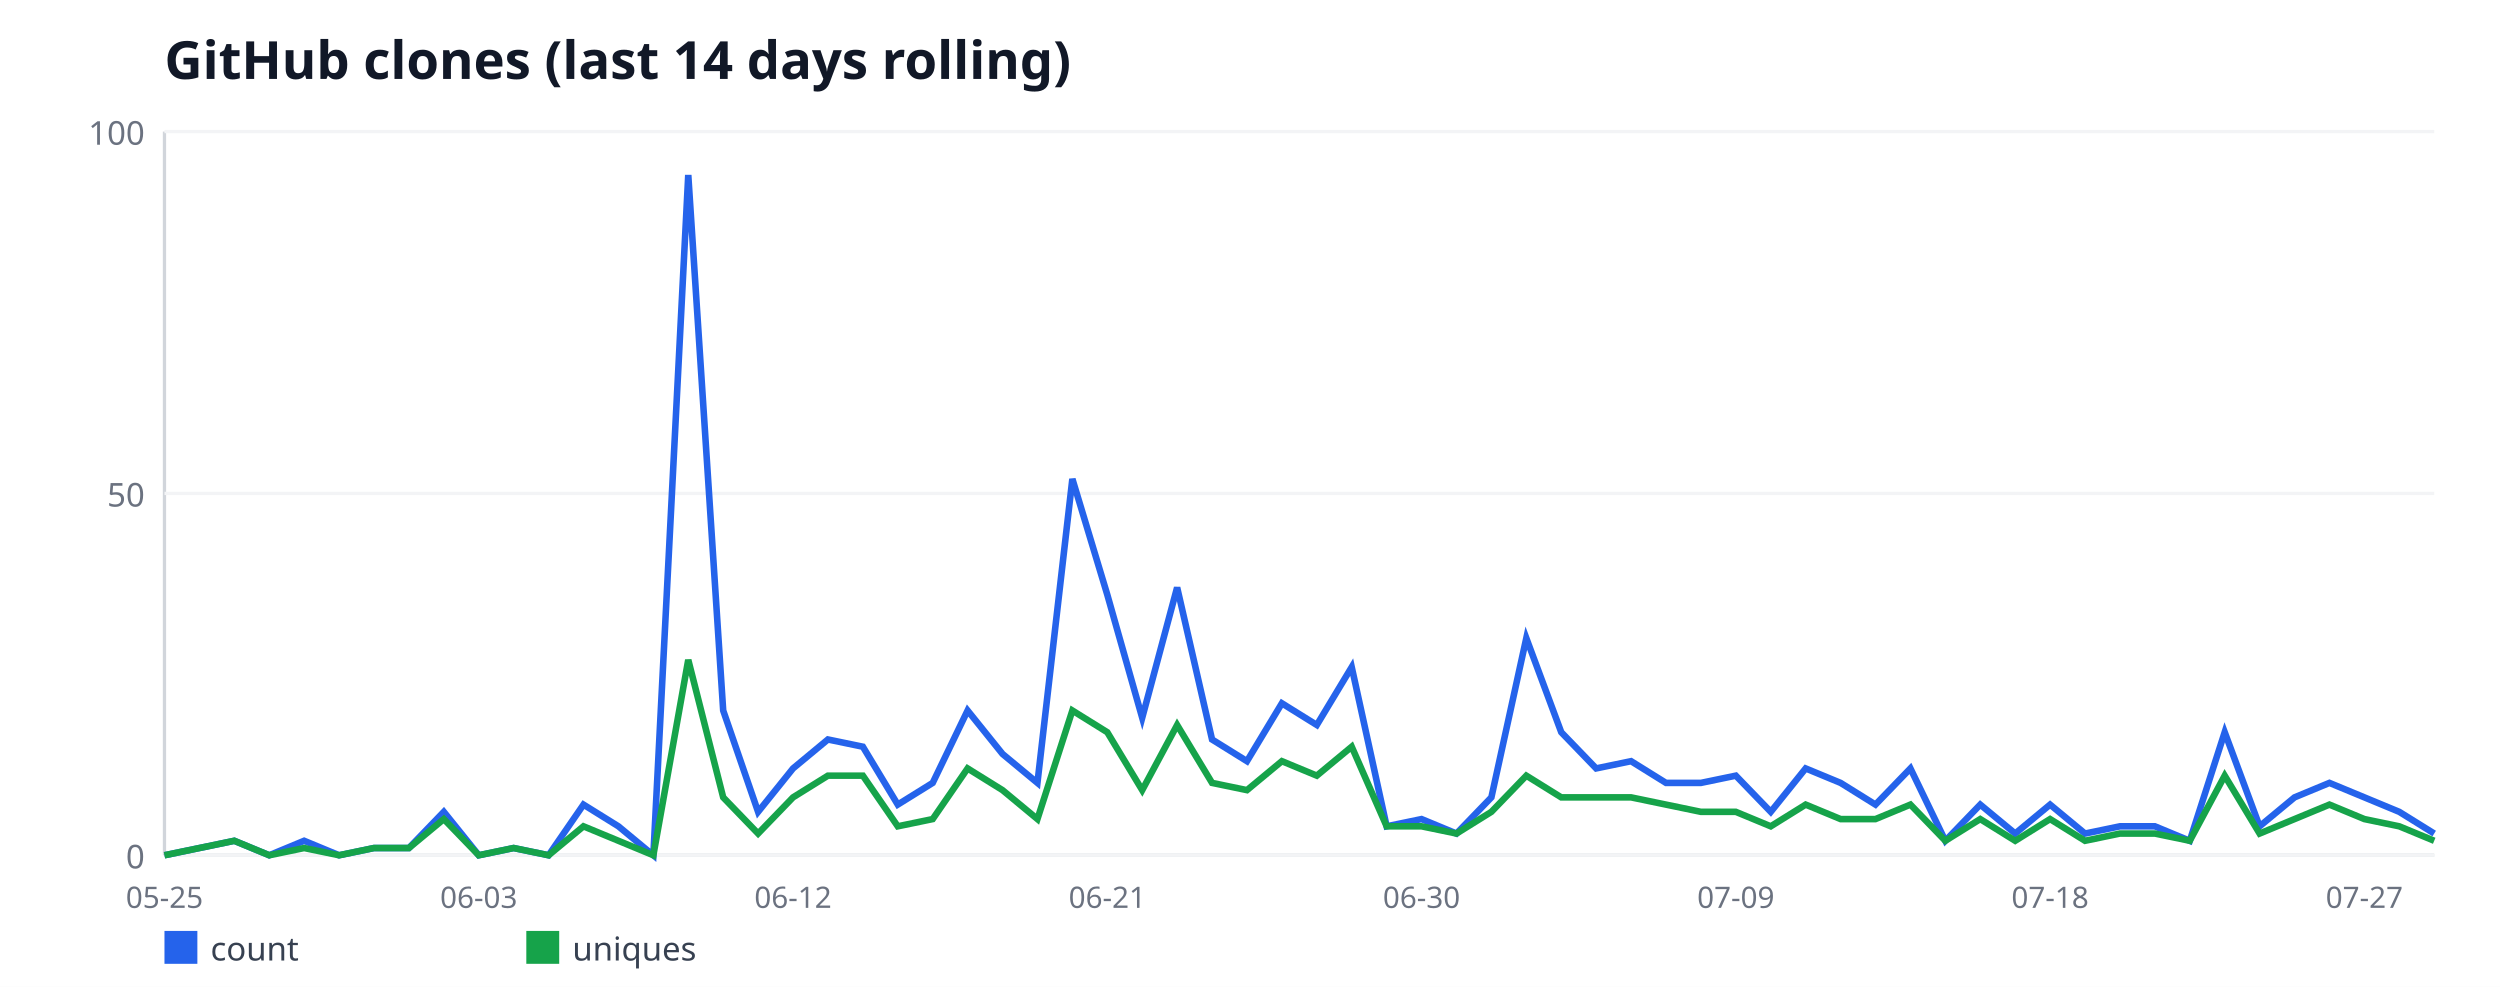
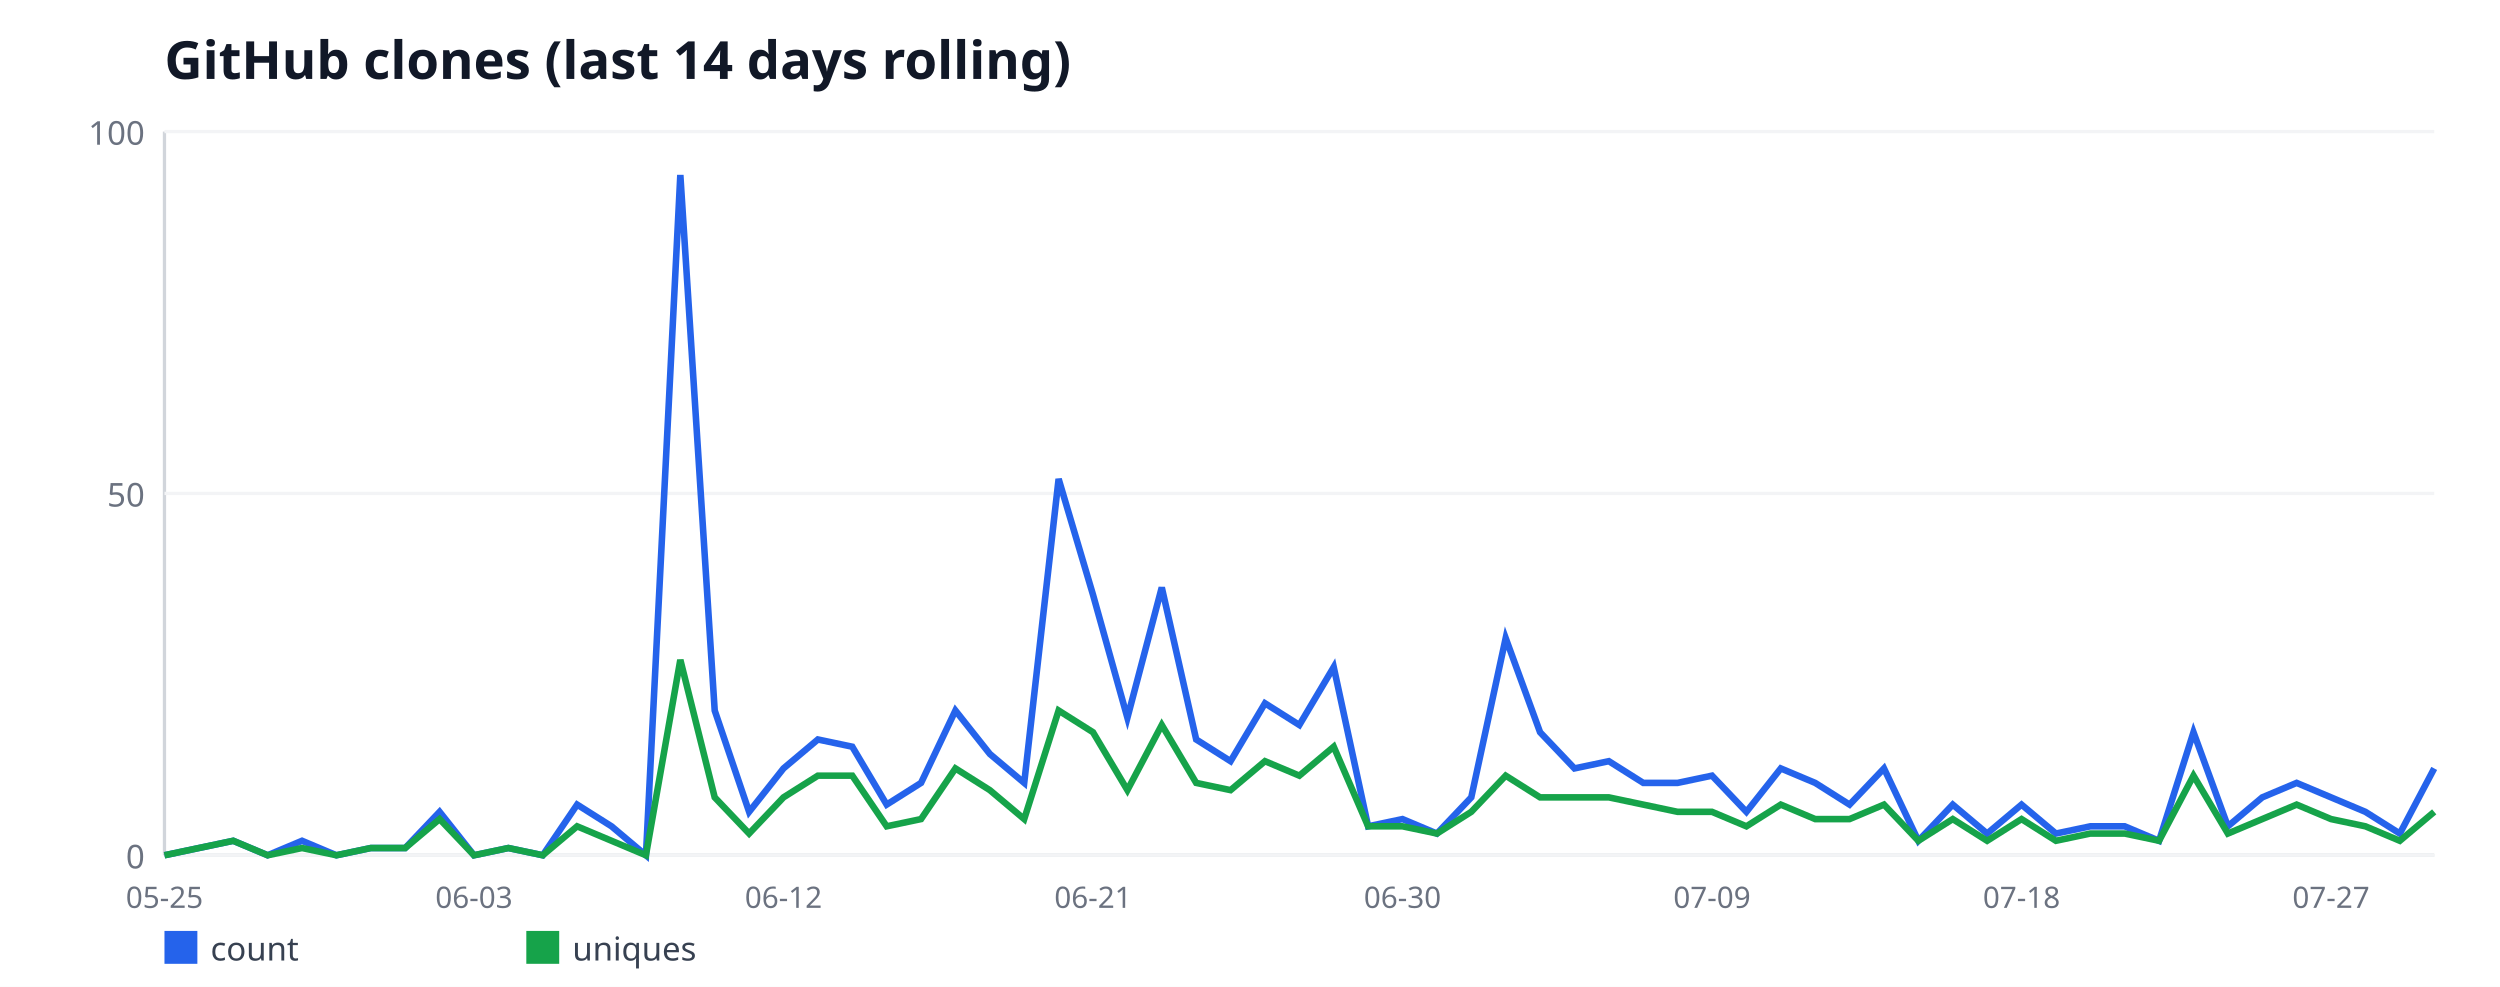
<svg xmlns="http://www.w3.org/2000/svg" width="760" height="300" viewBox="0 0 760 300" font-family="sans-serif">
  <rect width="760" height="300" fill="#ffffff" />
  <text x="50" y="24" font-size="16" font-weight="bold" fill="#111827">GitHub clones (last 14 days rolling)</text>
  <line x1="50" y1="40" x2="50" y2="260" stroke="#d1d5db" stroke-width="1" />
  <line x1="50" y1="260" x2="740" y2="260" stroke="#d1d5db" stroke-width="1" />
  <line x1="50" y1="260" x2="740" y2="260" stroke="#f3f4f6" stroke-width="1" />
  <text x="44" y="264" font-size="10" fill="#6b7280" text-anchor="end">0</text>
  <line x1="50" y1="150" x2="740" y2="150" stroke="#f3f4f6" stroke-width="1" />
  <text x="44" y="154" font-size="10" fill="#6b7280" text-anchor="end">50</text>
  <line x1="50" y1="40" x2="740" y2="40" stroke="#f3f4f6" stroke-width="1" />
  <text x="44" y="44" font-size="10" fill="#6b7280" text-anchor="end">100</text>
  <text x="50" y="276" font-size="9" fill="#6b7280" text-anchor="middle">05-25</text>
-   <text x="145.54" y="276" font-size="9" fill="#6b7280" text-anchor="middle">06-03</text>
-   <text x="241.08" y="276" font-size="9" fill="#6b7280" text-anchor="middle">06-12</text>
-   <text x="336.62" y="276" font-size="9" fill="#6b7280" text-anchor="middle">06-21</text>
-   <text x="432.15" y="276" font-size="9" fill="#6b7280" text-anchor="middle">06-30</text>
-   <text x="527.69" y="276" font-size="9" fill="#6b7280" text-anchor="middle">07-09</text>
-   <text x="623.23" y="276" font-size="9" fill="#6b7280" text-anchor="middle">07-18</text>
-   <text x="718.77" y="276" font-size="9" fill="#6b7280" text-anchor="middle">07-27</text>
-   <polyline fill="none" stroke="#2563eb" stroke-width="2" points="50,260 60.62,257.8 71.23,255.6 81.85,260 92.46,255.6 103.08,260 113.69,257.8 124.31,257.8 134.92,246.8 145.54,260 156.15,257.8 166.77,260 177.38,244.6 188,251.2 198.62,260 209.23,53.2 219.85,216 230.46,246.8 241.08,233.6 251.69,224.8 262.31,227 272.92,244.6 283.54,238 294.15,216 304.77,229.2 315.38,238 326,145.6 336.62,180.8 347.23,218.2 357.85,178.6 368.46,224.8 379.08,231.4 389.69,213.8 400.31,220.4 410.92,202.8 421.54,251.2 432.15,249 442.77,253.4 453.38,242.4 464,194 474.62,222.6 485.23,233.6 495.85,231.4 506.46,238 517.08,238 527.69,235.8 538.31,246.8 548.92,233.6 559.54,238 570.15,244.6 580.77,233.6 591.38,255.6 602,244.6 612.62,253.4 623.23,244.6 633.85,253.4 644.46,251.2 655.08,251.2 665.69,255.6 676.31,222.6 686.92,251.2 697.54,242.4 708.15,238 718.77,242.4 729.38,246.8 740,253.4" />
+   <text x="144.09" y="276" font-size="9" fill="#6b7280" text-anchor="middle">06-03</text>
+   <text x="238.18" y="276" font-size="9" fill="#6b7280" text-anchor="middle">06-12</text>
+   <text x="332.27" y="276" font-size="9" fill="#6b7280" text-anchor="middle">06-21</text>
+   <text x="426.36" y="276" font-size="9" fill="#6b7280" text-anchor="middle">06-30</text>
+   <text x="520.45" y="276" font-size="9" fill="#6b7280" text-anchor="middle">07-09</text>
+   <text x="614.55" y="276" font-size="9" fill="#6b7280" text-anchor="middle">07-18</text>
+   <text x="708.64" y="276" font-size="9" fill="#6b7280" text-anchor="middle">07-27</text>
+   <polyline fill="none" stroke="#2563eb" stroke-width="2" points="50,260 60.45,257.8 70.91,255.6 81.36,260 91.82,255.6 102.27,260 112.73,257.8 123.18,257.8 133.64,246.8 144.09,260 154.55,257.8 165,260 175.45,244.6 185.91,251.2 196.36,260 206.82,53.2 217.27,216 227.73,246.8 238.18,233.6 248.64,224.8 259.09,227 269.55,244.6 280,238 290.45,216 300.91,229.2 311.36,238 321.82,145.6 332.27,180.8 342.73,218.2 353.18,178.6 363.64,224.8 374.09,231.4 384.55,213.8 395,220.4 405.45,202.8 415.91,251.2 426.36,249 436.82,253.4 447.27,242.4 457.73,194 468.18,222.6 478.64,233.6 489.09,231.4 499.55,238 510,238 520.45,235.8 530.91,246.8 541.36,233.6 551.82,238 562.27,244.6 572.73,233.6 583.18,255.6 593.64,244.6 604.09,253.4 614.55,244.6 625,253.4 635.45,251.2 645.91,251.2 656.36,255.6 666.82,222.6 677.27,251.2 687.73,242.4 698.18,238 708.64,242.4 719.09,246.8 729.55,253.4 740,233.6" />
  <rect x="50" y="283" width="10" height="10" fill="#2563eb" />
  <text x="64" y="292" font-size="10" fill="#374151">count</text>
-   <polyline fill="none" stroke="#16a34a" stroke-width="2" points="50,260 60.62,257.8 71.23,255.6 81.85,260 92.46,257.8 103.08,260 113.69,257.8 124.31,257.8 134.92,249 145.54,260 156.15,257.8 166.77,260 177.38,251.2 188,255.6 198.62,260 209.23,200.6 219.85,242.4 230.46,253.4 241.08,242.4 251.69,235.8 262.31,235.8 272.92,251.2 283.54,249 294.15,233.6 304.77,240.2 315.38,249 326,216 336.62,222.6 347.23,240.2 357.85,220.4 368.46,238 379.08,240.2 389.69,231.4 400.31,235.8 410.92,227 421.54,251.2 432.15,251.2 442.77,253.4 453.38,246.8 464,235.8 474.62,242.4 485.23,242.4 495.85,242.4 506.46,244.6 517.08,246.8 527.69,246.8 538.31,251.2 548.92,244.6 559.54,249 570.15,249 580.77,244.6 591.38,255.6 602,249 612.62,255.6 623.23,249 633.85,255.6 644.46,253.4 655.08,253.4 665.69,255.6 676.31,235.8 686.92,253.4 697.54,249 708.15,244.6 718.77,249 729.38,251.2 740,255.6" />
+   <polyline fill="none" stroke="#16a34a" stroke-width="2" points="50,260 60.45,257.8 70.91,255.6 81.36,260 91.82,257.8 102.27,260 112.73,257.8 123.18,257.8 133.64,249 144.09,260 154.55,257.8 165,260 175.45,251.2 185.91,255.6 196.36,260 206.82,200.6 217.27,242.4 227.73,253.4 238.18,242.4 248.64,235.8 259.09,235.8 269.55,251.2 280,249 290.45,233.6 300.91,240.2 311.36,249 321.82,216 332.27,222.6 342.73,240.2 353.18,220.4 363.64,238 374.09,240.2 384.55,231.4 395,235.8 405.45,227 415.91,251.2 426.36,251.2 436.82,253.4 447.27,246.8 457.73,235.8 468.18,242.4 478.64,242.4 489.09,242.4 499.55,244.6 510,246.8 520.45,246.8 530.91,251.2 541.36,244.6 551.82,249 562.27,249 572.73,244.6 583.18,255.6 593.64,249 604.09,255.6 614.55,249 625,255.6 635.45,253.4 645.91,253.4 656.36,255.6 666.82,235.8 677.27,253.4 687.73,249 698.18,244.6 708.64,249 719.09,251.2 729.55,255.6 740,246.8" />
  <rect x="160" y="283" width="10" height="10" fill="#16a34a" />
  <text x="174" y="292" font-size="10" fill="#374151">uniques</text>
</svg>
